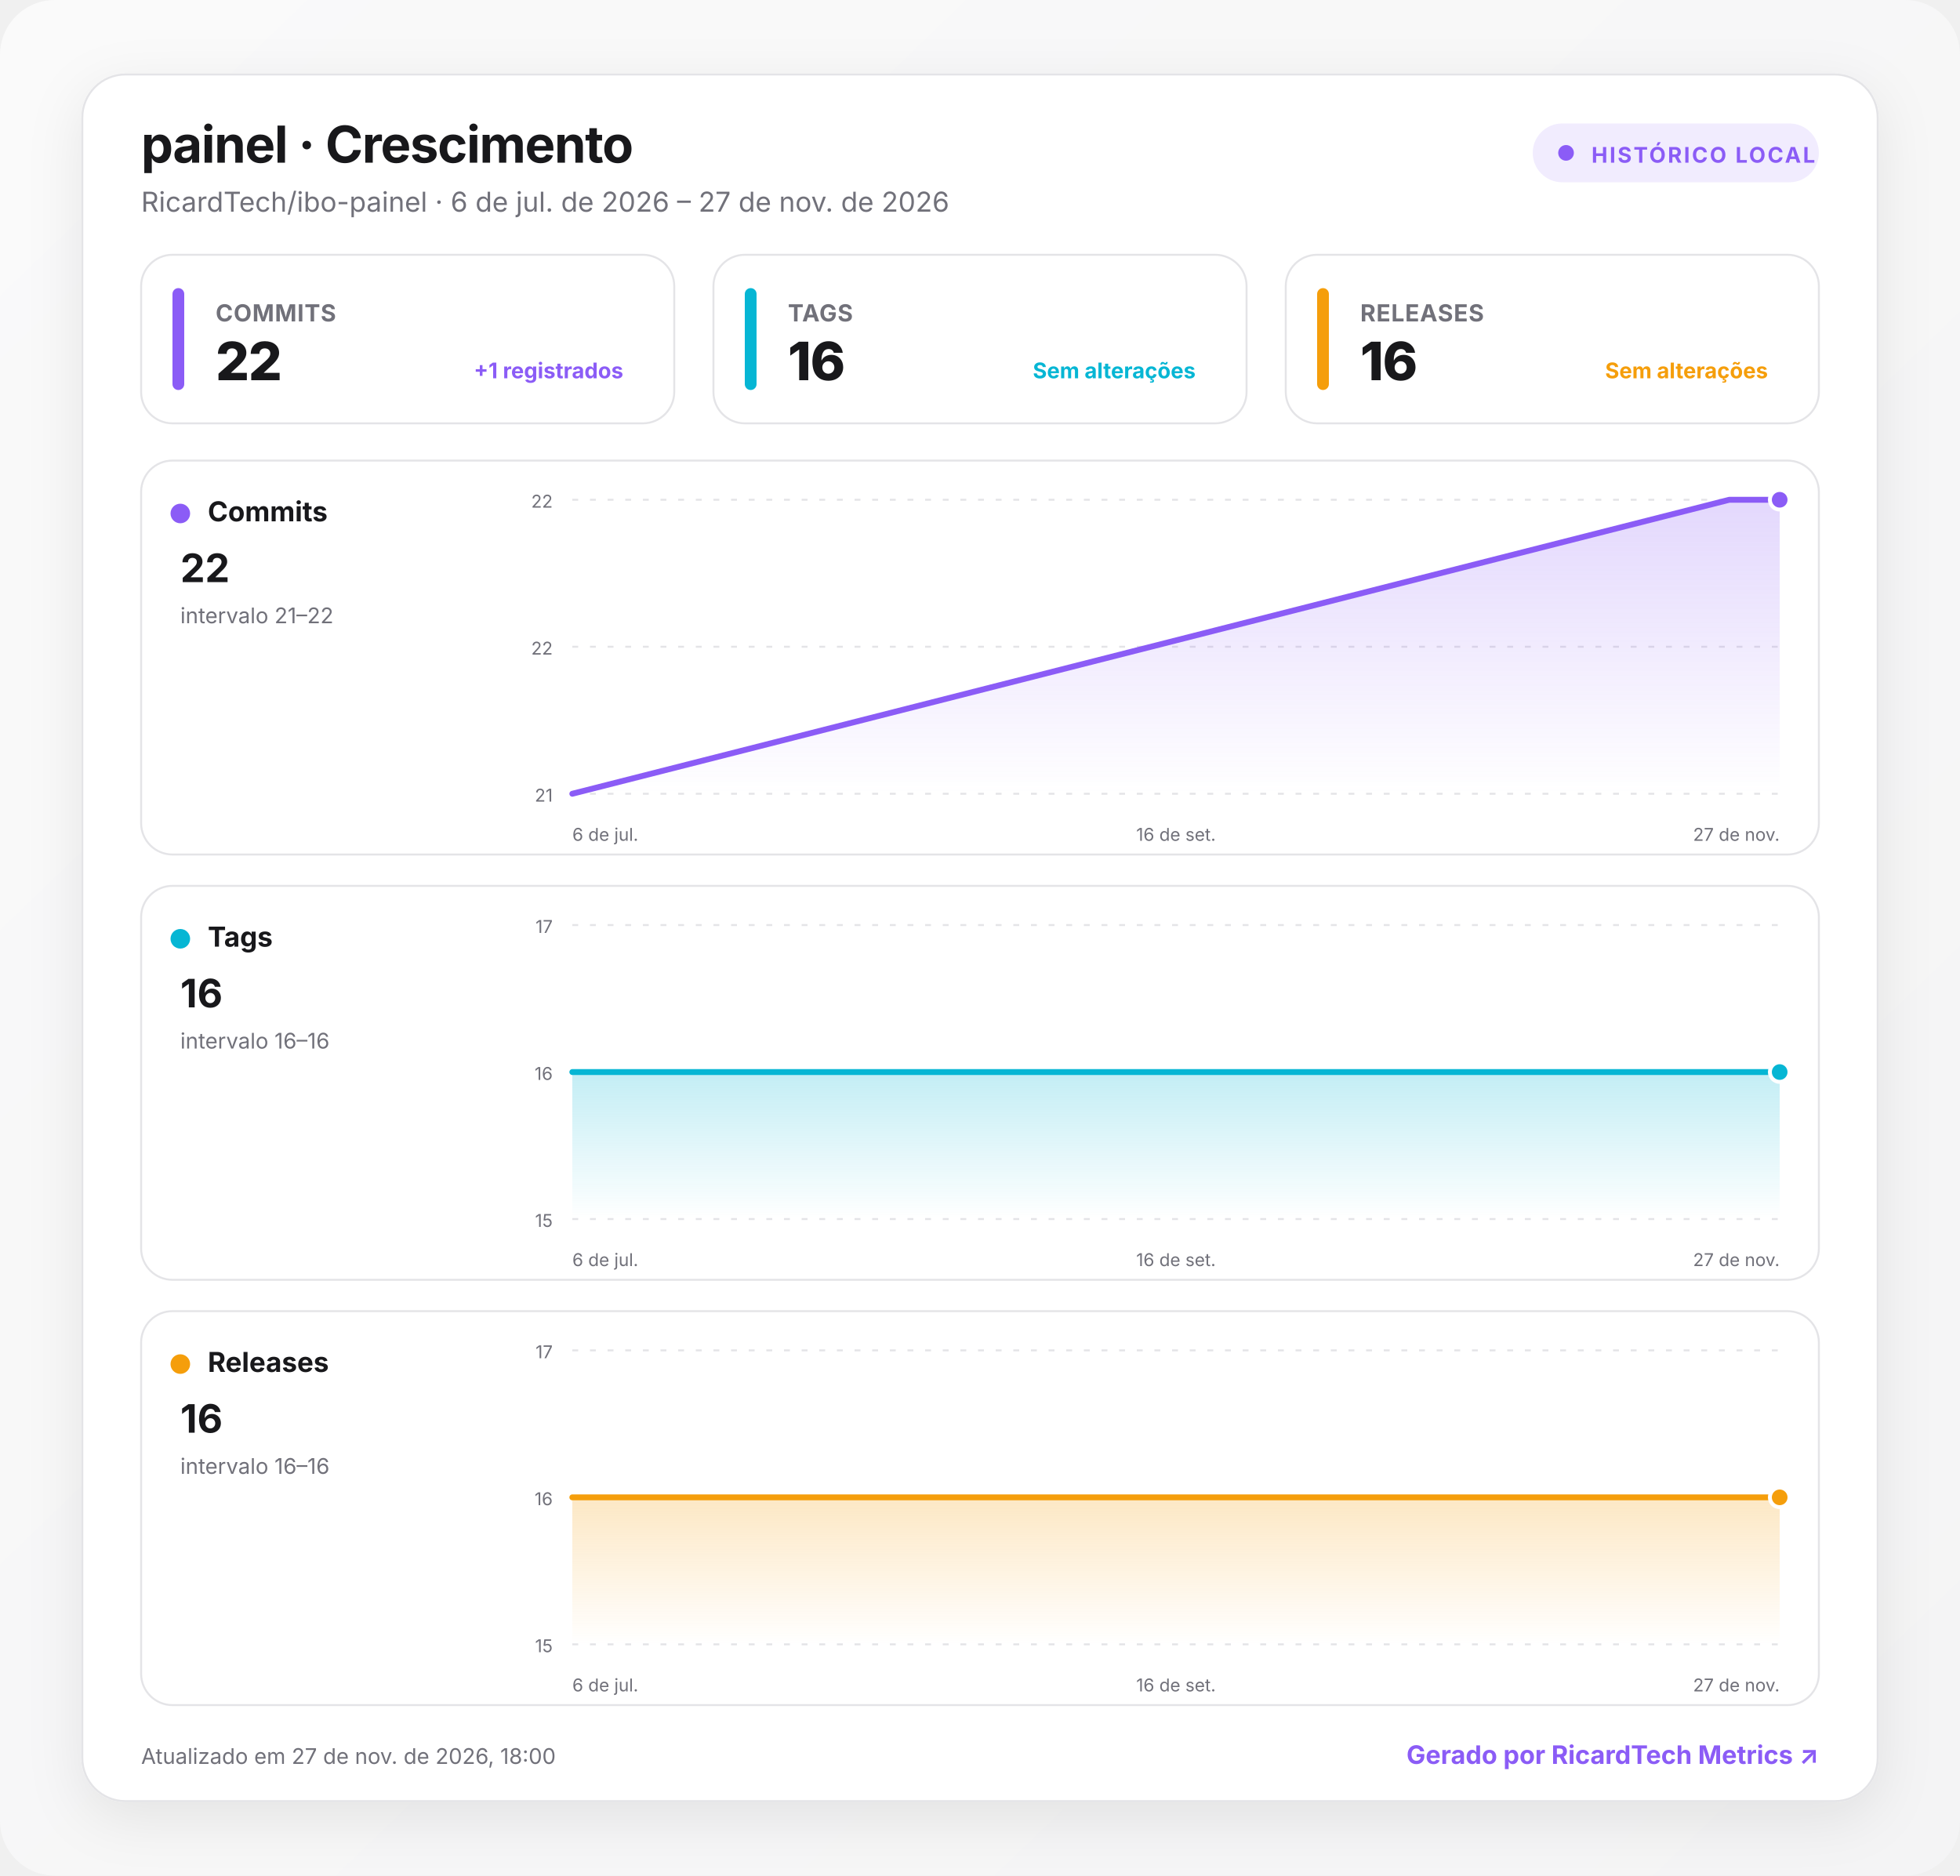
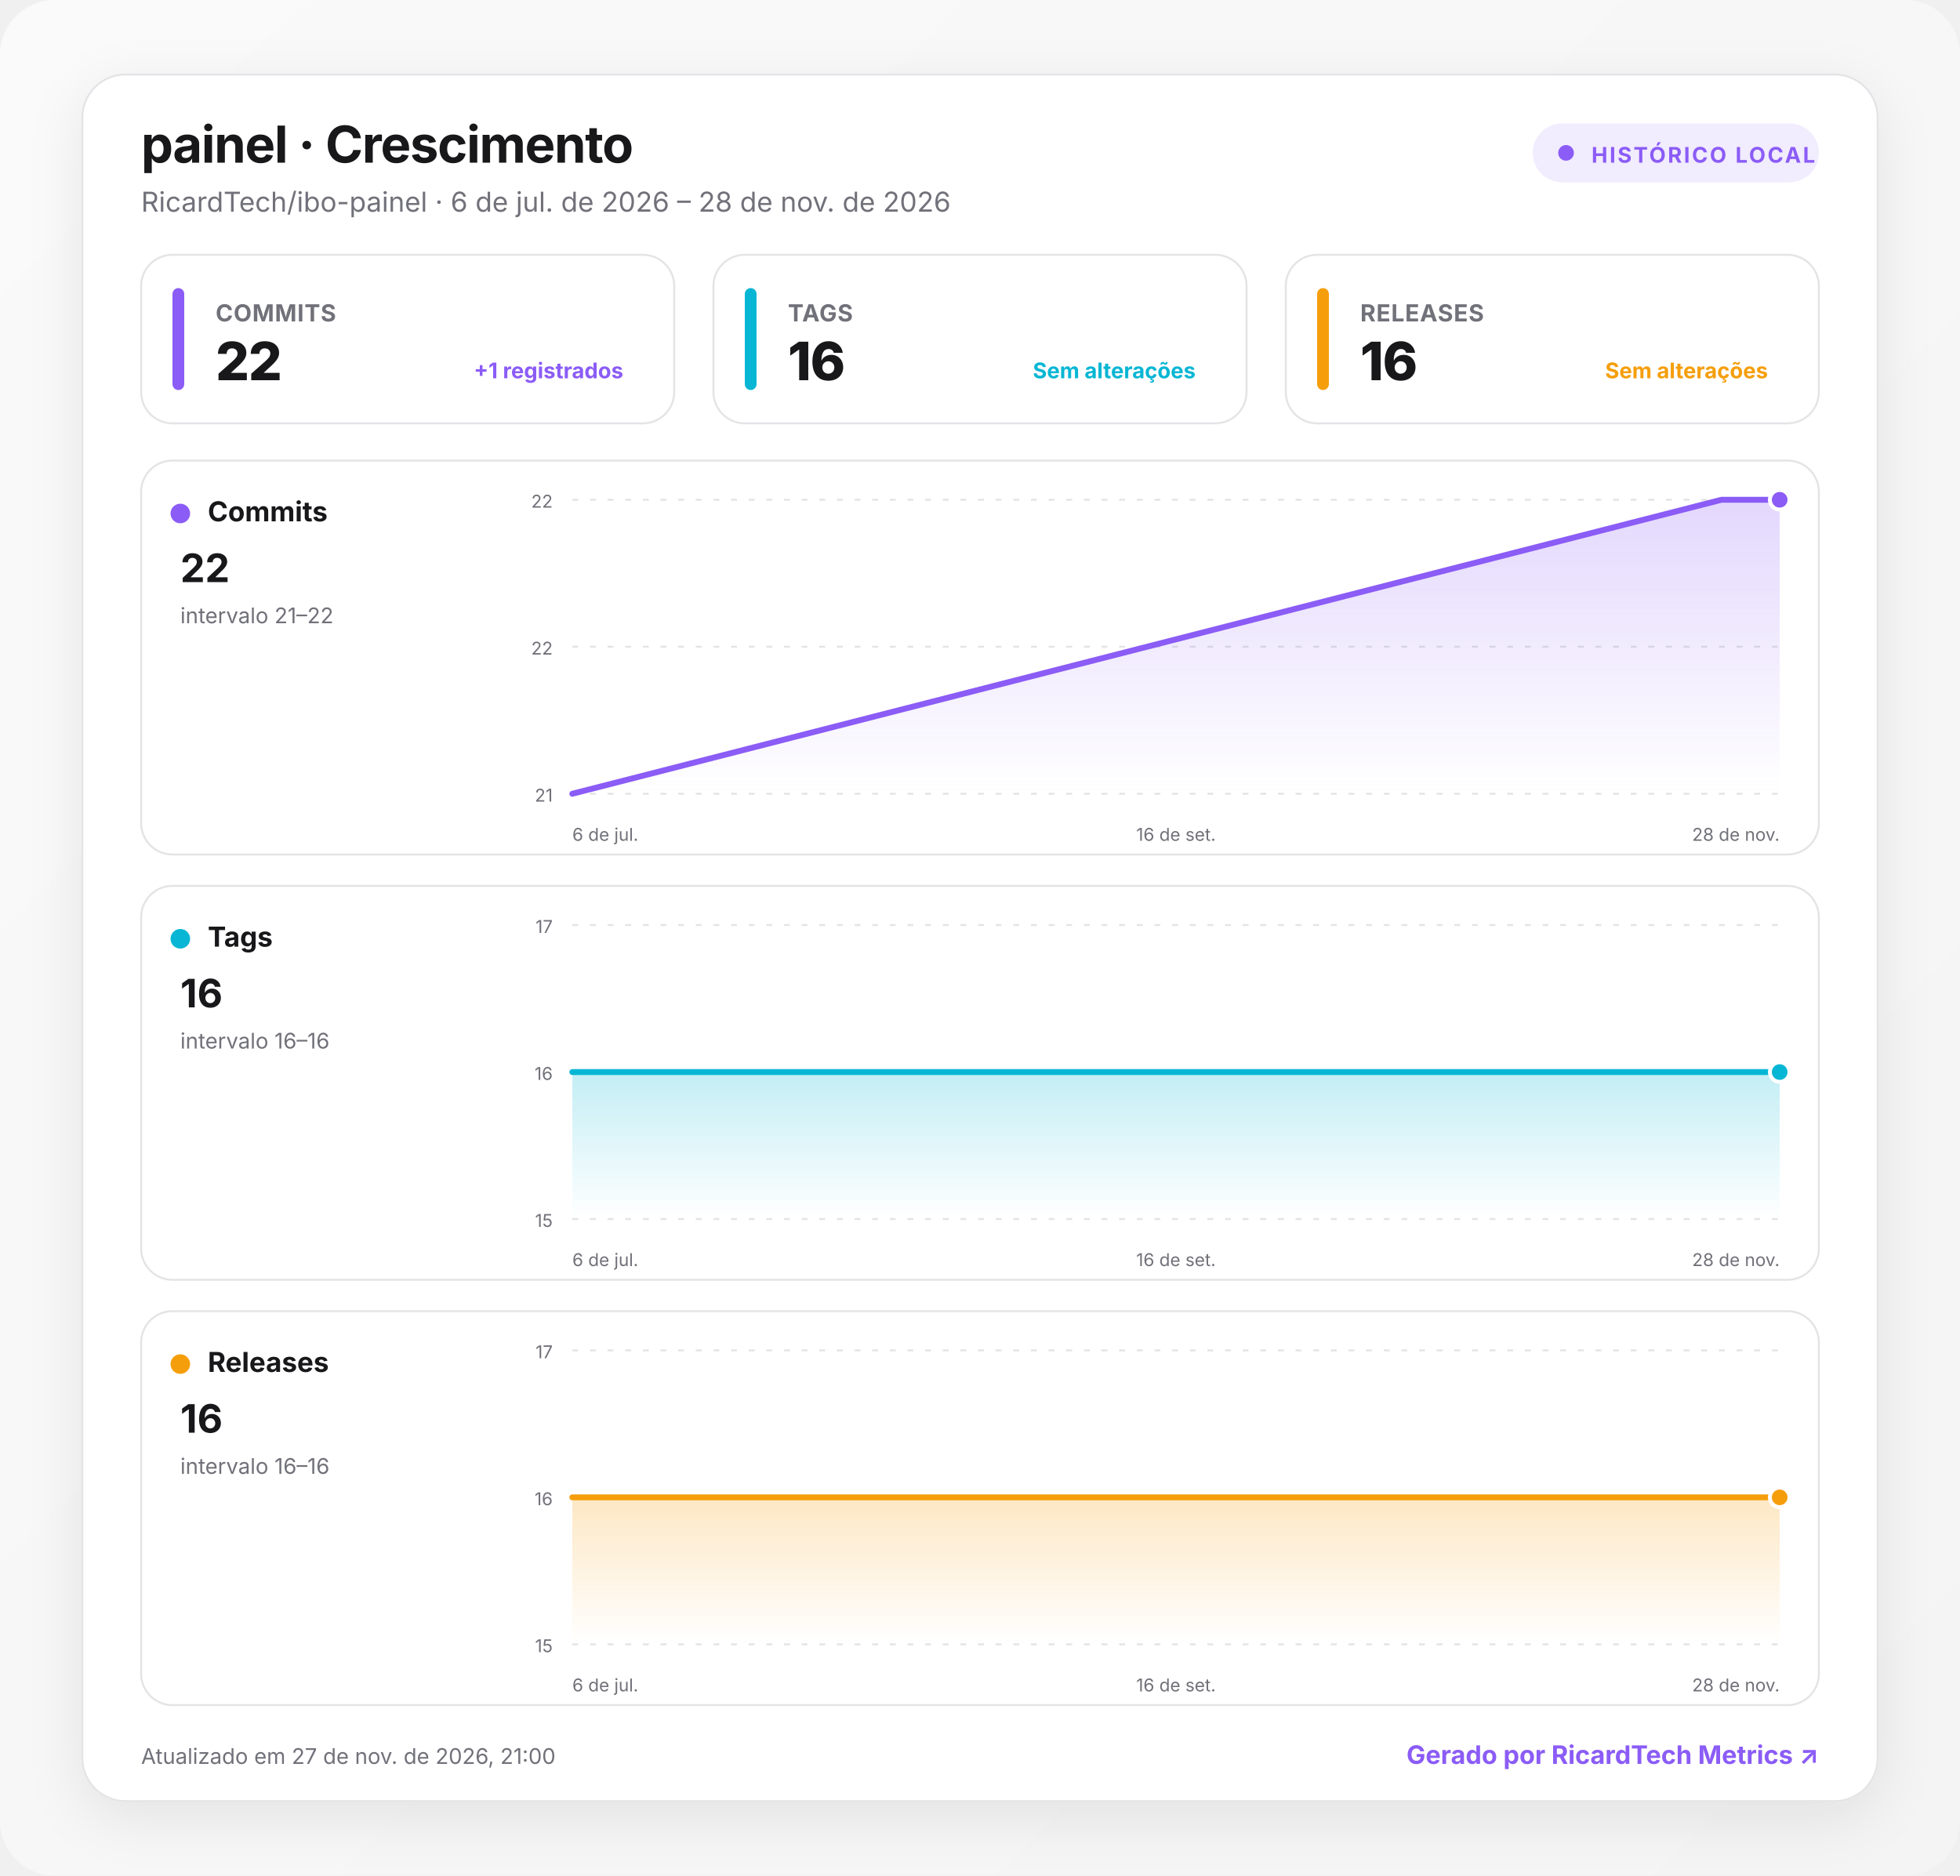
<svg xmlns="http://www.w3.org/2000/svg" width="1000" height="957" viewBox="0 0 1000 957" role="img" aria-labelledby="title desc">
  <defs>
    <linearGradient id="background" x1="0" y1="0" x2="1" y2="1">
      <stop offset="0" stop-color="#fafafa" />
      <stop offset="1" stop-color="#f4f4f5" />
    </linearGradient>
    <linearGradient id="fill-commits" x1="0" y1="0" x2="0" y2="1">
      <stop offset="0" stop-color="#8b5cf6" stop-opacity=".24" />
      <stop offset="1" stop-color="#8b5cf6" stop-opacity="0" />
    </linearGradient>
    <linearGradient id="fill-tags" x1="0" y1="0" x2="0" y2="1">
      <stop offset="0" stop-color="#06b6d4" stop-opacity=".24" />
      <stop offset="1" stop-color="#06b6d4" stop-opacity="0" />
    </linearGradient>
    <linearGradient id="fill-releases" x1="0" y1="0" x2="0" y2="1">
      <stop offset="0" stop-color="#f59e0b" stop-opacity=".24" />
      <stop offset="1" stop-color="#f59e0b" stop-opacity="0" />
    </linearGradient>
    <filter id="shadow" x="-10%" y="-10%" width="120%" height="130%">
      <feDropShadow dx="0" dy="8" stdDeviation="14" flood-color="#18181b" flood-opacity=".08" />
    </filter>
    <style>
      :root { color-scheme: light dark; }
      .bg { fill: url(#background); }
      .surface { fill: #ffffff; stroke: #e4e4e7; }
      .panel { fill: #ffffff; stroke: #e4e4e7; }
      .primary { fill: #18181b; }
      .secondary { fill: #71717a; }
      .grid { stroke: #e4e4e7; }
      text { font-family: Inter, ui-sans-serif, system-ui, -apple-system, BlinkMacSystemFont, "Segoe UI", Roboto, sans-serif; }
      @media (prefers-color-scheme: dark) {
        .bg { fill: #09090b; }
        .surface, .panel { fill: #111113; stroke: #27272a; }
        .primary { fill: #fafafa; }
        .secondary { fill: #a1a1aa; }
        .grid { stroke: #27272a; }
      }
    </style>
  </defs>
  <rect class="bg" width="1000" height="957" rx="28" />
  <g transform="translate(42 38)">
    <rect x="0" y="0" width="916" height="881" rx="22" class="surface" filter="url(#shadow)" />
    <text x="30" y="45" class="primary" font-size="26" font-weight="750" letter-spacing="-.5">painel · Crescimento</text>
-     <text x="30" y="70" class="secondary" font-size="14">RicardTech/ibo-painel · 6 de jul. de 2026 – 27 de nov. de 2026</text>
+     <text x="30" y="70" class="secondary" font-size="14">RicardTech/ibo-painel · 6 de jul. de 2026 – 28 de nov. de 2026</text>
    <g transform="translate(740 25)">
      <rect width="146" height="30" rx="15" fill="#8b5cf6" fill-opacity=".12" />
      <circle cx="17" cy="15" r="4" fill="#8b5cf6" />
      <text x="30" y="20" fill="#8b5cf6" font-size="11" font-weight="700" letter-spacing="1">HISTÓRICO LOCAL</text>
    </g>
    <g transform="translate(30 92)">
      <rect width="272" height="86" rx="16" class="panel" />
      <rect x="16" y="17" width="6" height="52" rx="3" fill="#8b5cf6" />
      <text x="38" y="34" class="secondary" font-size="12" font-weight="650" letter-spacing=".3">COMMITS</text>
      <text x="38" y="64" class="primary" font-size="27" font-weight="760" letter-spacing="-.5">22</text>
      <text x="246" y="63" text-anchor="end" fill="#8b5cf6" font-size="11" font-weight="650">+1 registrados</text>
    </g>
    <g transform="translate(322 92)">
      <rect width="272" height="86" rx="16" class="panel" />
      <rect x="16" y="17" width="6" height="52" rx="3" fill="#06b6d4" />
      <text x="38" y="34" class="secondary" font-size="12" font-weight="650" letter-spacing=".3">TAGS</text>
      <text x="38" y="64" class="primary" font-size="27" font-weight="760" letter-spacing="-.5">16</text>
      <text x="246" y="63" text-anchor="end" fill="#06b6d4" font-size="11" font-weight="650">Sem alterações</text>
    </g>
    <g transform="translate(614 92)">
      <rect width="272" height="86" rx="16" class="panel" />
      <rect x="16" y="17" width="6" height="52" rx="3" fill="#f59e0b" />
      <text x="38" y="34" class="secondary" font-size="12" font-weight="650" letter-spacing=".3">RELEASES</text>
      <text x="38" y="64" class="primary" font-size="27" font-weight="760" letter-spacing="-.5">16</text>
      <text x="246" y="63" text-anchor="end" fill="#f59e0b" font-size="11" font-weight="650">Sem alterações</text>
    </g>
    <g transform="translate(30 197)">
      <rect width="856" height="201" rx="16" class="panel" />
      <circle cx="20" cy="27" r="5" fill="#8b5cf6" />
      <text x="34" y="31" class="primary" font-size="14" font-weight="700">Commits</text>
      <text x="20" y="62" class="primary" font-size="20" font-weight="750">22</text>
      <text x="20" y="83" class="secondary" font-size="11">intervalo 21–22</text>
      <line x1="220" x2="836" y1="20" y2="20" class="grid" stroke-width="1" stroke-dasharray="3 6" />
      <text x="210" y="24" text-anchor="end" class="secondary" font-size="9">22</text>
      <line x1="220" x2="836" y1="95" y2="95" class="grid" stroke-width="1" stroke-dasharray="3 6" />
      <text x="210" y="99" text-anchor="end" class="secondary" font-size="9">22</text>
      <line x1="220" x2="836" y1="170" y2="170" class="grid" stroke-width="1" stroke-dasharray="3 6" />
      <text x="210" y="174" text-anchor="end" class="secondary" font-size="9">21</text>
-       <path d="M220 170 L810.3 20 L836 20 L836 170 L220 170 Z" fill="url(#fill-commits)" />
-       <path d="M220 170 L810.3 20 L836 20" fill="none" stroke="#8b5cf6" stroke-width="3" stroke-linecap="round" stroke-linejoin="round" />
+       <path d="M220 170 L806.3 20 L836 20 L836 170 L220 170 Z" fill="url(#fill-commits)" />
+       <path d="M220 170 L806.3 20 L836 20" fill="none" stroke="#8b5cf6" stroke-width="3" stroke-linecap="round" stroke-linejoin="round" />
      <circle cx="836" cy="20" r="5" fill="#8b5cf6" stroke="#fff" stroke-width="2" />
      <text x="220" y="194" text-anchor="start" class="secondary" font-size="9">6 de jul.</text>
      <text x="528" y="194" text-anchor="middle" class="secondary" font-size="9">16 de set.</text>
-       <text x="836" y="194" text-anchor="end" class="secondary" font-size="9">27 de nov.</text>
+       <text x="836" y="194" text-anchor="end" class="secondary" font-size="9">28 de nov.</text>
    </g>
    <g transform="translate(30 414)">
      <rect width="856" height="201" rx="16" class="panel" />
      <circle cx="20" cy="27" r="5" fill="#06b6d4" />
      <text x="34" y="31" class="primary" font-size="14" font-weight="700">Tags</text>
      <text x="20" y="62" class="primary" font-size="20" font-weight="750">16</text>
      <text x="20" y="83" class="secondary" font-size="11">intervalo 16–16</text>
      <line x1="220" x2="836" y1="20" y2="20" class="grid" stroke-width="1" stroke-dasharray="3 6" />
      <text x="210" y="24" text-anchor="end" class="secondary" font-size="9">17</text>
      <line x1="220" x2="836" y1="95" y2="95" class="grid" stroke-width="1" stroke-dasharray="3 6" />
      <text x="210" y="99" text-anchor="end" class="secondary" font-size="9">16</text>
      <line x1="220" x2="836" y1="170" y2="170" class="grid" stroke-width="1" stroke-dasharray="3 6" />
      <text x="210" y="174" text-anchor="end" class="secondary" font-size="9">15</text>
-       <path d="M220 95 L810.3 95 L836 95 L836 170 L220 170 Z" fill="url(#fill-tags)" />
-       <path d="M220 95 L810.3 95 L836 95" fill="none" stroke="#06b6d4" stroke-width="3" stroke-linecap="round" stroke-linejoin="round" />
+       <path d="M220 95 L806.3 95 L836 95 L836 170 L220 170 Z" fill="url(#fill-tags)" />
+       <path d="M220 95 L806.3 95 L836 95" fill="none" stroke="#06b6d4" stroke-width="3" stroke-linecap="round" stroke-linejoin="round" />
      <circle cx="836" cy="95" r="5" fill="#06b6d4" stroke="#fff" stroke-width="2" />
      <text x="220" y="194" text-anchor="start" class="secondary" font-size="9">6 de jul.</text>
      <text x="528" y="194" text-anchor="middle" class="secondary" font-size="9">16 de set.</text>
-       <text x="836" y="194" text-anchor="end" class="secondary" font-size="9">27 de nov.</text>
+       <text x="836" y="194" text-anchor="end" class="secondary" font-size="9">28 de nov.</text>
    </g>
    <g transform="translate(30 631)">
      <rect width="856" height="201" rx="16" class="panel" />
      <circle cx="20" cy="27" r="5" fill="#f59e0b" />
      <text x="34" y="31" class="primary" font-size="14" font-weight="700">Releases</text>
      <text x="20" y="62" class="primary" font-size="20" font-weight="750">16</text>
      <text x="20" y="83" class="secondary" font-size="11">intervalo 16–16</text>
      <line x1="220" x2="836" y1="20" y2="20" class="grid" stroke-width="1" stroke-dasharray="3 6" />
      <text x="210" y="24" text-anchor="end" class="secondary" font-size="9">17</text>
      <line x1="220" x2="836" y1="95" y2="95" class="grid" stroke-width="1" stroke-dasharray="3 6" />
      <text x="210" y="99" text-anchor="end" class="secondary" font-size="9">16</text>
      <line x1="220" x2="836" y1="170" y2="170" class="grid" stroke-width="1" stroke-dasharray="3 6" />
      <text x="210" y="174" text-anchor="end" class="secondary" font-size="9">15</text>
-       <path d="M220 95 L810.3 95 L836 95 L836 170 L220 170 Z" fill="url(#fill-releases)" />
-       <path d="M220 95 L810.3 95 L836 95" fill="none" stroke="#f59e0b" stroke-width="3" stroke-linecap="round" stroke-linejoin="round" />
+       <path d="M220 95 L806.3 95 L836 95 L836 170 L220 170 Z" fill="url(#fill-releases)" />
+       <path d="M220 95 L806.3 95 L836 95" fill="none" stroke="#f59e0b" stroke-width="3" stroke-linecap="round" stroke-linejoin="round" />
      <circle cx="836" cy="95" r="5" fill="#f59e0b" stroke="#fff" stroke-width="2" />
      <text x="220" y="194" text-anchor="start" class="secondary" font-size="9">6 de jul.</text>
      <text x="528" y="194" text-anchor="middle" class="secondary" font-size="9">16 de set.</text>
-       <text x="836" y="194" text-anchor="end" class="secondary" font-size="9">27 de nov.</text>
+       <text x="836" y="194" text-anchor="end" class="secondary" font-size="9">28 de nov.</text>
    </g>
-     <text x="30" y="862" class="secondary" font-size="11">Atualizado em 27 de nov. de 2026, 18:00</text>
+     <text x="30" y="862" class="secondary" font-size="11">Atualizado em 27 de nov. de 2026, 21:00</text>
    <a href="https://git.ricardtech.top/RicardTech/ricardtech-metrics" target="_blank" aria-label="Abrir projeto RicardTech Metrics">
      <text x="886" y="862" fill="#8b5cf6" text-anchor="end" font-size="13" font-weight="700">Gerado por RicardTech Metrics ↗</text>
    </a>
  </g>
</svg>
